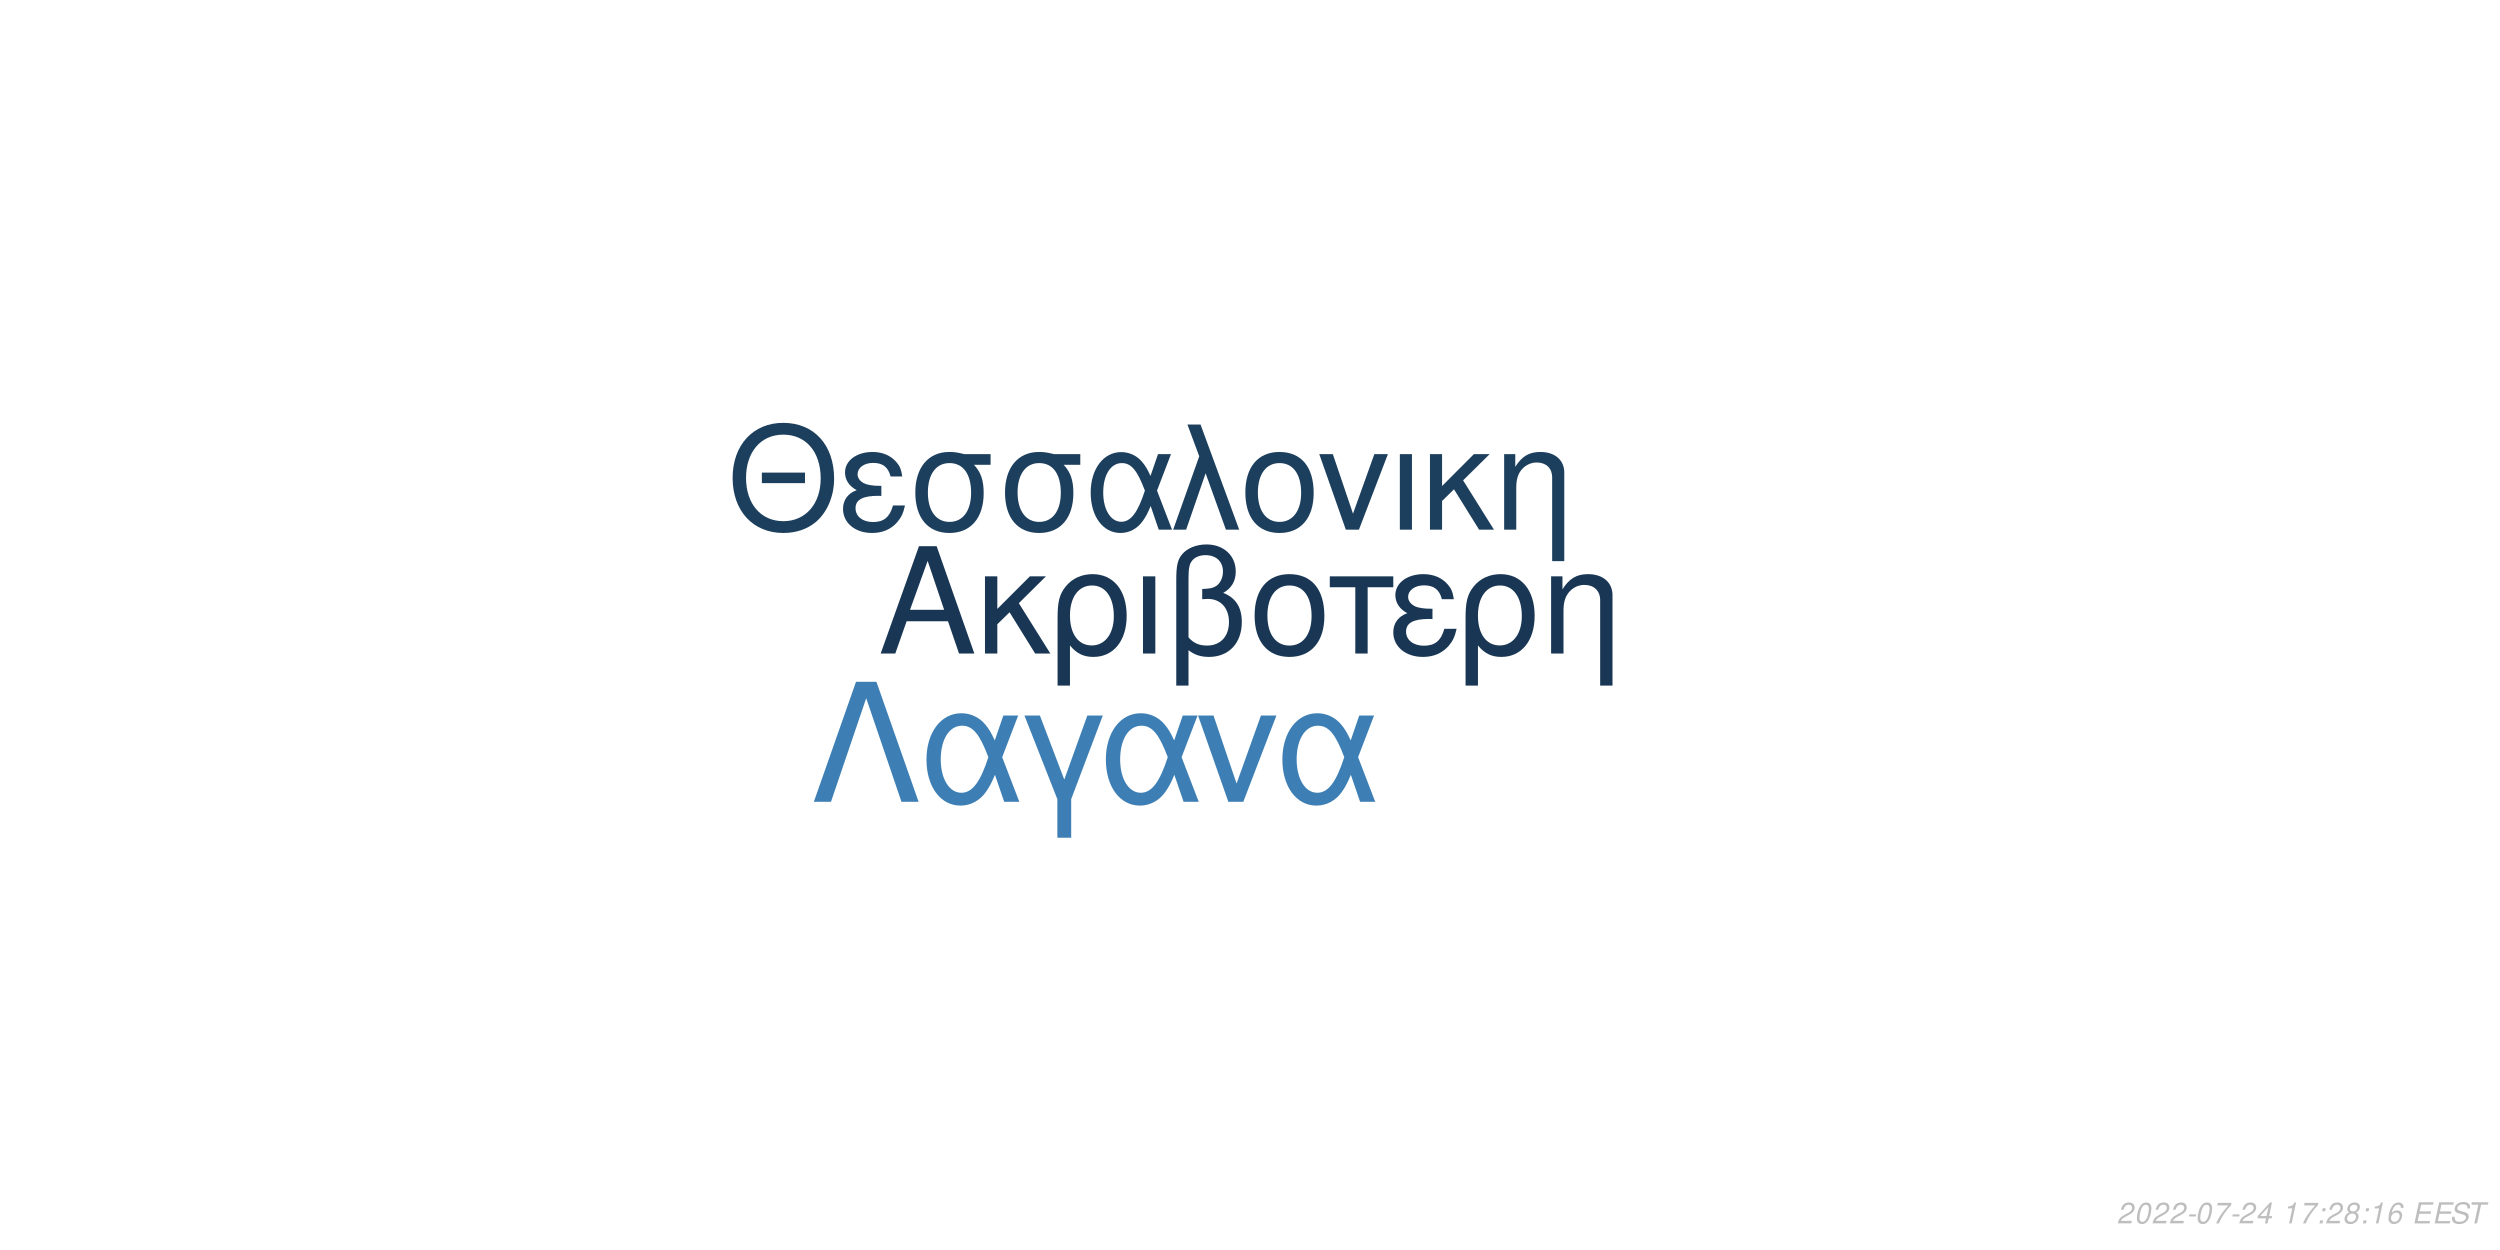
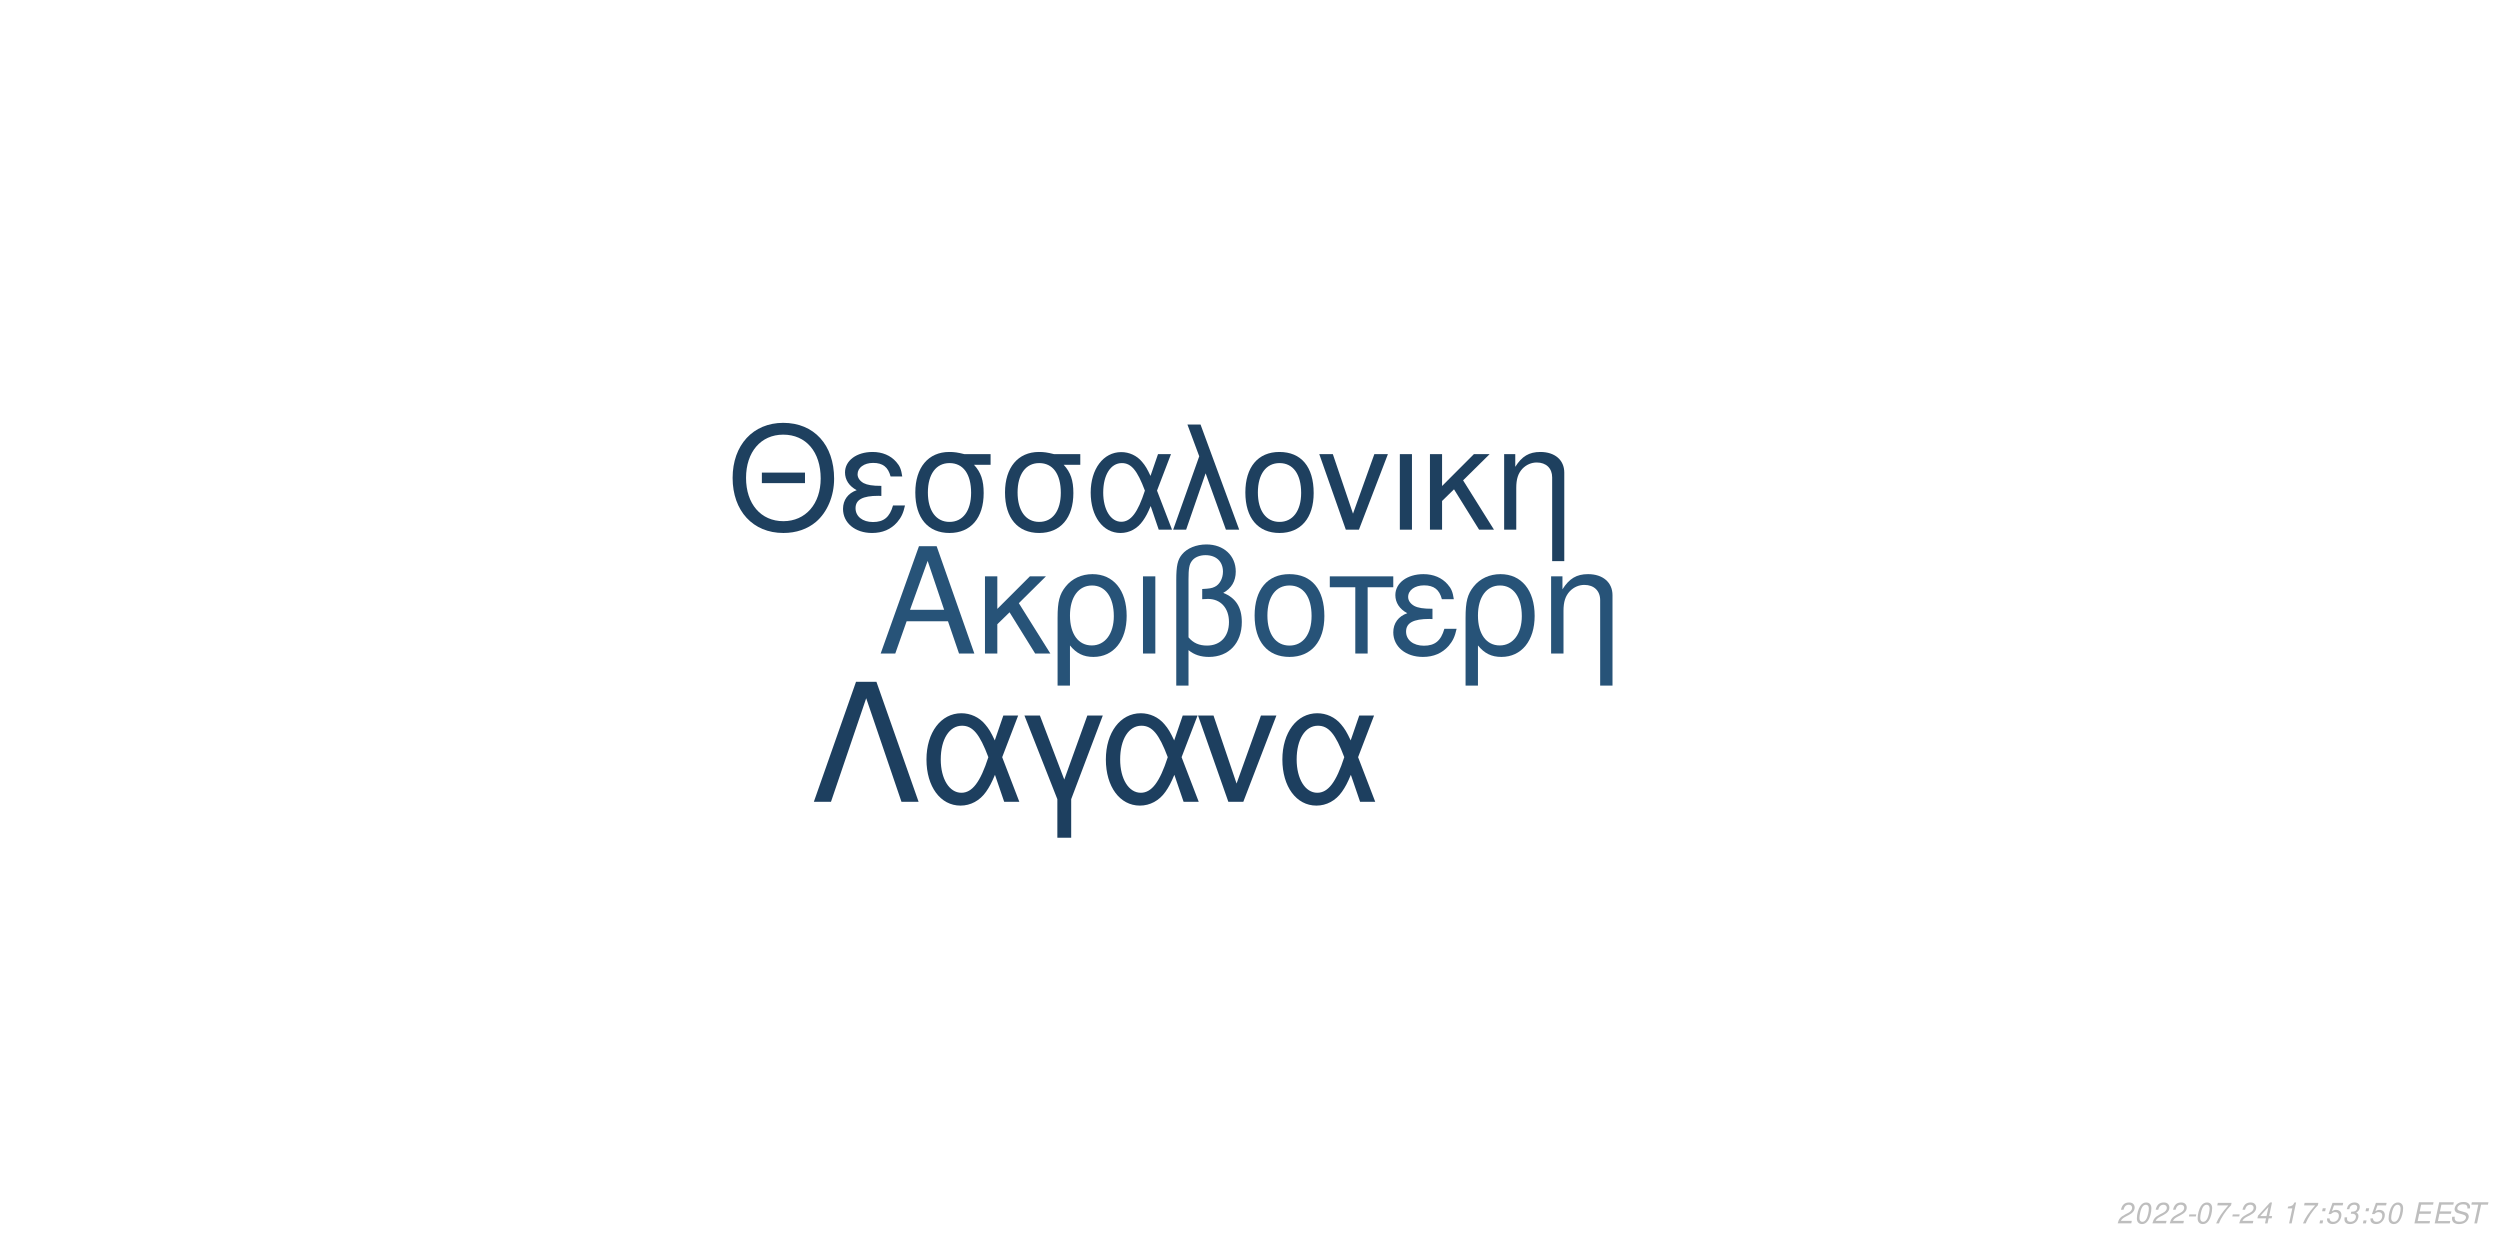
<svg xmlns="http://www.w3.org/2000/svg" xmlns:xlink="http://www.w3.org/1999/xlink" width="864pt" height="432pt" viewBox="0 0 864 432" version="1.1">
  <defs>
    <g>
      <symbol overflow="visible" id="glyph0-0">
        <path style="stroke:none;" d="" />
      </symbol>
      <symbol overflow="visible" id="glyph0-1">
        <path style="stroke:none;" d="M 24.125 -11.141 L 27.938 0 L 33.234 0 L 20.203 -37.094 L 14.094 -37.094 L 0.859 0 L 5.906 0 L 9.828 -11.141 Z M 22.797 -15.109 L 11 -15.109 L 17.094 -32.016 Z M 22.797 -15.109 " />
      </symbol>
      <symbol overflow="visible" id="glyph0-2">
        <path style="stroke:none;" d="M 7.172 -15.422 L 7.172 -26.672 L 2.906 -26.672 L 2.906 0 L 7.172 0 L 7.172 -10.125 L 11.406 -14.25 L 20.25 0 L 25.5 0 L 14.609 -17.406 L 23.969 -26.672 L 18.422 -26.672 Z M 7.172 -15.422 " />
      </symbol>
      <symbol overflow="visible" id="glyph0-3">
        <path style="stroke:none;" d="M 3 11.094 L 7.281 11.094 L 7.281 -2.797 C 9.516 -0.047 11.953 1.172 15.375 1.172 C 22.344 1.172 26.875 -4.422 26.875 -13.031 C 26.875 -21.891 22.297 -27.438 15.062 -27.438 C 11.297 -27.438 7.984 -25.906 5.797 -23.156 C 3.672 -20.516 3 -17.969 3 -12.359 Z M 14.906 -23.516 C 19.547 -23.516 22.438 -19.438 22.438 -12.922 C 22.438 -6.812 19.391 -2.797 14.812 -2.797 C 10.172 -2.797 7.281 -6.766 7.281 -13.125 C 7.281 -19.484 10.234 -23.516 14.906 -23.516 Z M 14.906 -23.516 " />
      </symbol>
      <symbol overflow="visible" id="glyph0-4">
        <path style="stroke:none;" d="M 3.516 0 L 7.781 0 L 7.781 -26.672 L 3.516 -26.672 Z M 3.516 0 " />
      </symbol>
      <symbol overflow="visible" id="glyph0-5">
        <path style="stroke:none;" d="M 4.016 11.094 L 8.25 11.094 L 8.25 -1.172 C 10.172 0.406 12.422 1.172 15.312 1.172 C 22.188 1.172 26.672 -3.609 26.672 -10.891 C 26.672 -15.984 24.578 -19.234 20.25 -20.969 C 23.109 -22.547 24.578 -25.031 24.578 -28.344 C 24.578 -33.844 20.406 -37.703 14.453 -37.703 C 10.938 -37.703 7.734 -36.391 6 -34.25 C 4.484 -32.422 4.016 -30.328 4.016 -25.391 Z M 8.25 -25.656 C 8.25 -29.359 8.5 -30.844 9.469 -32.062 C 10.375 -33.281 12.156 -34 14.094 -34 C 17.812 -34 20.156 -31.812 20.156 -28.297 C 20.156 -25.953 18.984 -23.812 17.297 -23.047 C 16.281 -22.547 15.469 -22.438 12.984 -22.297 L 12.984 -18.781 C 13.734 -18.828 14.344 -18.875 14.969 -18.875 C 19.344 -18.875 22.234 -15.719 22.234 -10.891 C 22.234 -5.906 19.281 -2.75 14.656 -2.75 C 11.953 -2.75 9.922 -3.609 8.25 -5.594 Z M 8.25 -25.656 " />
      </symbol>
      <symbol overflow="visible" id="glyph0-6">
        <path style="stroke:none;" d="M 14.094 -27.438 C 6.562 -27.438 2.094 -22.094 2.094 -13.125 C 2.094 -4.125 6.562 1.172 14.141 1.172 C 21.672 1.172 26.203 -4.172 26.203 -12.922 C 26.203 -22.188 21.828 -27.438 14.094 -27.438 Z M 14.141 -23.516 C 18.938 -23.516 21.781 -19.594 21.781 -12.984 C 21.781 -6.672 18.828 -2.75 14.141 -2.75 C 9.422 -2.75 6.516 -6.672 6.516 -13.125 C 6.516 -19.594 9.422 -23.516 14.141 -23.516 Z M 14.141 -23.516 " />
      </symbol>
      <symbol overflow="visible" id="glyph0-7">
        <path style="stroke:none;" d="M 7.891 0 L 12.156 0 L 12.156 -22.906 L 21.016 -22.906 L 21.016 -26.672 L -0.922 -26.672 L -0.922 -22.906 L 7.891 -22.906 Z M 7.891 0 " />
      </symbol>
      <symbol overflow="visible" id="glyph0-8">
        <path style="stroke:none;" d="M 14.562 -15.469 C 11.344 -15.469 9.562 -15.781 8.297 -16.438 C 6.922 -17.203 6.156 -18.328 6.156 -19.547 C 6.156 -21.891 8.453 -23.562 11.656 -23.562 C 15.062 -23.562 16.953 -22.094 17.812 -18.781 L 21.938 -18.781 C 21.578 -21.266 21.062 -22.5 19.797 -23.922 C 17.812 -26.203 14.906 -27.438 11.453 -27.438 C 5.797 -27.438 1.734 -24.375 1.734 -20.203 C 1.734 -17.609 3.156 -15.375 5.859 -13.938 C 2.797 -12.875 1.016 -10.484 1.016 -7.328 C 1.016 -2.391 5.297 1.172 11.25 1.172 C 14.969 1.172 17.906 -0.109 20.156 -2.641 C 21.578 -4.328 22.297 -5.797 22.906 -8.547 L 18.672 -8.547 C 17.5 -4.422 15.422 -2.703 11.609 -2.703 C 7.938 -2.703 5.438 -4.688 5.438 -7.578 C 5.438 -10.578 7.938 -11.953 13.484 -11.953 C 13.641 -11.953 14.094 -11.953 14.562 -11.906 Z M 14.562 -15.469 " />
      </symbol>
      <symbol overflow="visible" id="glyph0-9">
        <path style="stroke:none;" d="M 3.562 -26.672 L 3.562 0 L 7.844 0 L 7.844 -14.703 C 7.844 -17.906 8.5 -19.891 10.031 -21.531 C 11.406 -22.953 13.188 -23.719 15.062 -23.719 C 18.375 -23.719 20.516 -21.672 20.516 -18.469 L 20.516 11.094 L 24.781 11.094 L 24.781 -20.156 C 24.781 -24.578 21.469 -27.438 16.328 -27.438 C 12.359 -27.438 9.828 -25.906 7.484 -22.188 L 7.484 -26.672 Z M 3.562 -26.672 " />
      </symbol>
      <symbol overflow="visible" id="glyph1-0">
        <path style="stroke:none;" d="" />
      </symbol>
      <symbol overflow="visible" id="glyph1-1">
        <path style="stroke:none;" d="M 26.859 -19.734 L 11.953 -19.734 L 11.953 -16.094 L 26.859 -16.094 Z M 19.328 -36.922 C 8.922 -36.922 1.844 -29.25 1.844 -17.891 C 1.844 -6.484 8.875 1.141 19.391 1.141 C 23.812 1.141 27.703 -0.203 30.641 -2.688 C 34.578 -6.031 36.922 -11.656 36.922 -17.594 C 36.922 -29.297 30 -36.922 19.328 -36.922 Z M 19.328 -32.844 C 27.203 -32.844 32.281 -26.906 32.281 -17.688 C 32.281 -8.922 27.062 -2.938 19.391 -2.938 C 11.609 -2.938 6.484 -8.922 6.484 -17.891 C 6.484 -26.859 11.609 -32.844 19.328 -32.844 Z M 19.328 -32.844 " />
      </symbol>
      <symbol overflow="visible" id="glyph1-2">
        <path style="stroke:none;" d="M 14.25 -15.141 C 11.109 -15.141 9.375 -15.453 8.125 -16.094 C 6.781 -16.844 6.031 -17.938 6.031 -19.141 C 6.031 -21.422 8.266 -23.078 11.406 -23.078 C 14.75 -23.078 16.594 -21.625 17.438 -18.391 L 21.469 -18.391 C 21.125 -20.828 20.625 -22.031 19.391 -23.422 C 17.438 -25.656 14.594 -26.859 11.219 -26.859 C 5.688 -26.859 1.688 -23.875 1.688 -19.781 C 1.688 -17.234 3.094 -15.047 5.734 -13.656 C 2.734 -12.609 1 -10.266 1 -7.172 C 1 -2.344 5.188 1.141 11.016 1.141 C 14.656 1.141 17.547 -0.094 19.734 -2.594 C 21.125 -4.234 21.828 -5.688 22.422 -8.375 L 18.281 -8.375 C 17.141 -4.328 15.094 -2.641 11.359 -2.641 C 7.766 -2.641 5.328 -4.578 5.328 -7.422 C 5.328 -10.359 7.766 -11.703 13.203 -11.703 C 13.359 -11.703 13.797 -11.703 14.25 -11.656 Z M 14.25 -15.141 " />
      </symbol>
      <symbol overflow="visible" id="glyph1-3">
        <path style="stroke:none;" d="M 29 -26.109 L 19.938 -26.109 C 17.594 -26.703 16.438 -26.859 14.703 -26.859 C 7.469 -26.859 2.984 -21.469 2.984 -12.859 C 2.984 -4.031 7.375 1.141 14.797 1.141 C 22.172 1.141 26.609 -4.078 26.609 -12.656 C 26.609 -17.047 25.656 -19.828 23.266 -22.422 L 29 -22.422 Z M 14.797 -23.016 C 19.531 -23.016 22.266 -19.234 22.266 -12.75 C 22.266 -6.531 19.438 -2.688 14.797 -2.688 C 10.172 -2.688 7.328 -6.531 7.328 -12.859 C 7.328 -19.188 10.172 -23.016 14.797 -23.016 Z M 14.797 -23.016 " />
      </symbol>
      <symbol overflow="visible" id="glyph1-4">
        <path style="stroke:none;" d="M 29.344 -26.109 L 24.859 -26.109 L 22.266 -18.578 C 21.125 -21.031 20.484 -22.125 19.328 -23.469 C 17.547 -25.609 14.906 -26.812 12.156 -26.812 C 5.984 -26.812 1.594 -20.984 1.594 -12.812 C 1.594 -4.578 5.828 1.141 11.906 1.141 C 14.953 1.141 17.734 -0.344 19.625 -3.047 C 20.672 -4.531 21.281 -5.688 22.328 -8.172 L 25.109 0 L 29.703 0 L 24.516 -13.5 Z M 20.328 -13.5 C 17.891 -5.922 15.453 -2.734 12.156 -2.734 C 8.516 -2.734 5.922 -6.922 5.922 -12.812 C 5.922 -18.938 8.516 -23.016 12.359 -23.016 C 15.594 -23.016 17.688 -20.531 20.328 -13.5 Z M 20.328 -13.5 " />
      </symbol>
      <symbol overflow="visible" id="glyph1-5">
        <path style="stroke:none;" d="M 1.094 0 L 5.578 0 L 12.312 -19.484 L 19.328 0 L 23.922 0 L 10.562 -36.328 L 6.031 -36.328 L 10.109 -25.359 Z M 1.094 0 " />
      </symbol>
      <symbol overflow="visible" id="glyph1-6">
        <path style="stroke:none;" d="M 13.797 -26.859 C 6.422 -26.859 2.047 -21.625 2.047 -12.859 C 2.047 -4.031 6.422 1.141 13.859 1.141 C 21.234 1.141 25.656 -4.078 25.656 -12.656 C 25.656 -21.719 21.375 -26.859 13.797 -26.859 Z M 13.859 -23.016 C 18.531 -23.016 21.328 -19.188 21.328 -12.703 C 21.328 -6.531 18.438 -2.688 13.859 -2.688 C 9.219 -2.688 6.375 -6.531 6.375 -12.859 C 6.375 -19.188 9.219 -23.016 13.859 -23.016 Z M 13.859 -23.016 " />
      </symbol>
      <symbol overflow="visible" id="glyph1-7">
        <path style="stroke:none;" d="M 14.297 0 L 24.312 -26.109 L 19.625 -26.109 L 12.25 -5.531 L 5.281 -26.109 L 0.594 -26.109 L 9.766 0 Z M 14.297 0 " />
      </symbol>
      <symbol overflow="visible" id="glyph1-8">
        <path style="stroke:none;" d="M 3.438 0 L 7.625 0 L 7.625 -26.109 L 3.438 -26.109 Z M 3.438 0 " />
      </symbol>
      <symbol overflow="visible" id="glyph1-9">
        <path style="stroke:none;" d="M 7.031 -15.094 L 7.031 -26.109 L 2.844 -26.109 L 2.844 0 L 7.031 0 L 7.031 -9.922 L 11.156 -13.953 L 19.828 0 L 24.969 0 L 14.297 -17.047 L 23.469 -26.109 L 18.031 -26.109 Z M 7.031 -15.094 " />
      </symbol>
      <symbol overflow="visible" id="glyph1-10">
        <path style="stroke:none;" d="M 3.484 -26.109 L 3.484 0 L 7.672 0 L 7.672 -14.406 C 7.672 -17.547 8.328 -19.484 9.812 -21.078 C 11.156 -22.469 12.906 -23.219 14.75 -23.219 C 17.984 -23.219 20.078 -21.234 20.078 -18.094 L 20.078 10.859 L 24.266 10.859 L 24.266 -19.734 C 24.266 -24.062 21.031 -26.859 16 -26.859 C 12.109 -26.859 9.609 -25.359 7.328 -21.719 L 7.328 -26.109 Z M 3.484 -26.109 " />
      </symbol>
      <symbol overflow="visible" id="glyph2-0">
        <path style="stroke:none;" d="" />
      </symbol>
      <symbol overflow="visible" id="glyph2-1">
        <path style="stroke:none;" d="M 22.531 -41.484 L 15.484 -41.484 L 0.906 0 L 6.828 0 L 19 -35.797 L 31.188 0 L 37.109 0 Z M 22.531 -41.484 " />
      </symbol>
      <symbol overflow="visible" id="glyph2-2">
        <path style="stroke:none;" d="M 33.516 -29.812 L 28.391 -29.812 L 25.438 -21.219 C 24.125 -24.016 23.391 -25.266 22.078 -26.797 C 20.031 -29.25 17.016 -30.609 13.891 -30.609 C 6.828 -30.609 1.828 -23.953 1.828 -14.625 C 1.828 -5.234 6.656 1.312 13.594 1.312 C 17.078 1.312 20.266 -0.391 22.422 -3.469 C 23.609 -5.172 24.297 -6.484 25.5 -9.328 L 28.688 0 L 33.922 0 L 28 -15.422 Z M 23.219 -15.422 C 20.422 -6.766 17.641 -3.125 13.891 -3.125 C 9.734 -3.125 6.766 -7.906 6.766 -14.625 C 6.766 -21.625 9.734 -26.297 14.109 -26.297 C 17.812 -26.297 20.203 -23.453 23.219 -15.422 Z M 23.219 -15.422 " />
      </symbol>
      <symbol overflow="visible" id="glyph2-3">
        <path style="stroke:none;" d="M 12.062 12.406 L 16.844 12.406 L 16.844 -0.906 L 27.766 -29.812 L 22.422 -29.812 L 14.453 -7.688 L 6.031 -29.812 L 0.688 -29.812 L 12.062 -0.906 Z M 12.062 12.406 " />
      </symbol>
      <symbol overflow="visible" id="glyph2-4">
        <path style="stroke:none;" d="M 16.328 0 L 27.766 -29.812 L 22.422 -29.812 L 14 -6.312 L 6.031 -29.812 L 0.688 -29.812 L 11.156 0 Z M 16.328 0 " />
      </symbol>
      <symbol overflow="visible" id="glyph3-0">
        <path style="stroke:none;" d="" />
      </symbol>
      <symbol overflow="visible" id="glyph3-1">
        <path style="stroke:none;" d="M 5.234 -0.875 L 1.469 -0.875 C 1.641 -1.375 2.203 -1.891 3.109 -2.344 L 4.234 -2.938 C 5.562 -3.625 6.219 -4.469 6.219 -5.484 C 6.219 -5.938 6.062 -6.359 5.797 -6.656 C 5.469 -7.047 4.984 -7.234 4.312 -7.234 C 2.766 -7.234 1.891 -6.453 1.484 -4.734 L 2.375 -4.734 C 2.484 -5.188 2.609 -5.484 2.797 -5.75 C 3.094 -6.203 3.609 -6.453 4.188 -6.453 C 4.891 -6.453 5.344 -6.031 5.344 -5.375 C 5.344 -4.703 4.859 -4.094 4.016 -3.656 L 2.984 -3.125 C 1.234 -2.188 0.797 -1.656 0.344 -0.016 L 5.047 -0.016 Z M 5.234 -0.875 " />
      </symbol>
      <symbol overflow="visible" id="glyph3-2">
        <path style="stroke:none;" d="M 4.203 -7.234 C 3.375 -7.234 2.688 -6.812 2.125 -5.984 C 1.484 -5.047 0.984 -3.188 0.984 -1.734 C 0.984 -1.109 1.172 -0.562 1.484 -0.266 C 1.797 0.047 2.281 0.234 2.766 0.234 C 3.625 0.234 4.281 -0.156 4.859 -1.016 C 5.516 -1.953 6 -3.797 6 -5.266 C 6 -6.5 5.328 -7.234 4.203 -7.234 Z M 4.094 -6.453 C 4.734 -6.453 5.125 -5.984 5.125 -5.156 C 5.125 -4.203 4.781 -2.625 4.406 -1.812 C 3.984 -0.938 3.516 -0.547 2.875 -0.547 C 2.25 -0.547 1.875 -1.031 1.875 -1.828 C 1.875 -2.797 2.203 -4.344 2.594 -5.203 C 2.984 -6.047 3.453 -6.453 4.094 -6.453 Z M 4.094 -6.453 " />
      </symbol>
      <symbol overflow="visible" id="glyph3-3">
        <path style="stroke:none;" d="M 3.516 -3.125 L 1.125 -3.125 L 0.969 -2.406 L 3.359 -2.406 Z M 3.516 -3.125 " />
      </symbol>
      <symbol overflow="visible" id="glyph3-4">
        <path style="stroke:none;" d="M 6.703 -7.094 L 1.953 -7.094 L 1.766 -6.219 L 5.594 -6.219 C 3.344 -3.688 2.266 -2.109 1.375 0 L 2.344 0 C 3.031 -1.906 4.828 -4.594 6.547 -6.281 Z M 6.703 -7.094 " />
      </symbol>
      <symbol overflow="visible" id="glyph3-5">
        <path style="stroke:none;" d="M 3.625 -1.75 L 3.266 0 L 4.141 0 L 4.516 -1.75 L 5.562 -1.75 L 5.734 -2.531 L 4.688 -2.531 L 5.688 -7.234 L 5.016 -7.234 L 0.844 -2.672 L 0.641 -1.75 Z M 3.797 -2.531 L 1.594 -2.531 L 4.469 -5.703 Z M 3.797 -2.531 " />
      </symbol>
      <symbol overflow="visible" id="glyph3-6">
        <path style="stroke:none;" d="" />
      </symbol>
      <symbol overflow="visible" id="glyph3-7">
        <path style="stroke:none;" d="M 3.703 -5.188 L 2.594 0 L 3.469 0 L 5.016 -7.234 L 4.438 -7.234 C 3.906 -6.156 3.688 -6.016 2.234 -5.812 L 2.109 -5.188 Z M 3.703 -5.188 " />
      </symbol>
      <symbol overflow="visible" id="glyph3-8">
        <path style="stroke:none;" d="M 2.359 -1.031 L 1.312 -1.031 L 1.094 0 L 2.141 0 Z M 3.266 -5.234 L 2.219 -5.234 L 2 -4.203 L 3.047 -4.203 Z M 3.266 -5.234 " />
      </symbol>
      <symbol overflow="visible" id="glyph3-9">
-         <path style="stroke:none;" d="M 4.766 -3.797 C 5.078 -3.969 5.234 -4.078 5.438 -4.234 C 5.812 -4.594 6.062 -5.172 6.062 -5.734 C 6.062 -6.625 5.344 -7.234 4.266 -7.234 C 2.812 -7.234 1.703 -6.219 1.703 -4.875 C 1.703 -4.406 1.875 -4.125 2.359 -3.812 C 1.297 -3.312 0.75 -2.516 0.75 -1.469 C 0.75 -0.438 1.547 0.234 2.812 0.234 C 3.656 0.234 4.359 -0.094 4.938 -0.734 C 5.359 -1.234 5.609 -1.859 5.609 -2.438 C 5.609 -3.047 5.312 -3.516 4.766 -3.797 Z M 4.109 -6.453 C 4.797 -6.453 5.188 -6.125 5.188 -5.578 C 5.188 -5.266 5.062 -4.922 4.859 -4.672 C 4.562 -4.312 4.188 -4.156 3.656 -4.156 C 2.984 -4.156 2.594 -4.453 2.594 -4.984 C 2.594 -5.859 3.203 -6.453 4.109 -6.453 Z M 3.453 -3.406 C 4.234 -3.406 4.734 -2.984 4.734 -2.312 C 4.734 -1.312 3.922 -0.547 2.875 -0.547 C 2.125 -0.547 1.625 -0.969 1.625 -1.625 C 1.625 -2.609 2.438 -3.406 3.453 -3.406 Z M 3.453 -3.406 " />
+         <path style="stroke:none;" d="M 6.297 -7.094 L 2.594 -7.094 L 1.234 -3.234 L 2.047 -3.234 C 2.656 -3.766 2.938 -3.906 3.531 -3.906 C 4.328 -3.906 4.797 -3.453 4.797 -2.688 C 4.797 -1.438 3.969 -0.547 2.828 -0.547 C 2.031 -0.547 1.609 -0.938 1.578 -1.734 L 0.703 -1.734 L 0.703 -1.516 C 0.703 -0.938 0.844 -0.547 1.188 -0.266 C 1.562 0.062 2.078 0.234 2.703 0.234 C 3.656 0.234 4.391 -0.156 4.984 -0.922 C 5.422 -1.5 5.672 -2.234 5.672 -2.953 C 5.672 -4 4.938 -4.672 3.812 -4.672 C 3.328 -4.672 2.906 -4.547 2.406 -4.234 L 3.109 -6.219 L 6.109 -6.219 Z M 6.297 -7.094 " />
      </symbol>
      <symbol overflow="visible" id="glyph3-10">
-         <path style="stroke:none;" d="M 6.125 -5.344 L 6.141 -5.625 C 6.141 -6.609 5.453 -7.234 4.391 -7.234 C 3.438 -7.234 2.641 -6.719 2.016 -5.703 C 1.422 -4.781 0.938 -2.953 0.938 -1.688 C 0.938 -0.516 1.688 0.234 2.859 0.234 C 3.703 0.234 4.438 -0.156 5 -0.875 C 5.406 -1.422 5.672 -2.156 5.672 -2.766 C 5.672 -3.812 4.969 -4.5 3.906 -4.5 C 3.234 -4.5 2.672 -4.234 2.094 -3.625 C 2.406 -5.375 3.234 -6.453 4.25 -6.453 C 4.703 -6.453 5.062 -6.234 5.172 -5.844 C 5.203 -5.719 5.234 -5.578 5.25 -5.344 Z M 3.656 -3.734 C 4.344 -3.734 4.797 -3.281 4.797 -2.625 C 4.797 -1.469 3.984 -0.547 2.984 -0.547 C 2.297 -0.547 1.812 -1.047 1.812 -1.766 C 1.812 -2.859 2.625 -3.734 3.656 -3.734 Z M 3.656 -3.734 " />
+         <path style="stroke:none;" d="M 2.922 -3.312 C 3.125 -3.344 3.234 -3.344 3.375 -3.344 C 4.203 -3.344 4.688 -3 4.688 -2.406 C 4.688 -1.312 3.906 -0.547 2.781 -0.547 C 2.047 -0.547 1.594 -0.938 1.594 -1.562 C 1.594 -1.719 1.609 -1.844 1.656 -2.094 L 0.766 -2.094 C 0.734 -1.797 0.719 -1.641 0.719 -1.469 C 0.719 -0.375 1.406 0.234 2.641 0.234 C 3.547 0.234 4.297 -0.078 4.812 -0.656 C 5.266 -1.156 5.562 -1.875 5.562 -2.547 C 5.562 -3.125 5.344 -3.453 4.797 -3.734 C 5.641 -4.234 6.016 -4.844 6.016 -5.734 C 6.016 -6.656 5.312 -7.234 4.203 -7.234 C 3.375 -7.234 2.672 -6.938 2.188 -6.375 C 1.891 -6.031 1.703 -5.641 1.516 -4.906 L 2.391 -4.906 C 2.5 -5.359 2.594 -5.594 2.734 -5.812 C 3.047 -6.234 3.516 -6.453 4.078 -6.453 C 4.734 -6.453 5.141 -6.125 5.141 -5.578 C 5.141 -5.188 5.016 -4.797 4.797 -4.547 C 4.516 -4.234 4 -4.062 3.266 -4.062 L 3.078 -4.062 Z M 2.922 -3.312 " />
      </symbol>
      <symbol overflow="visible" id="glyph3-11">
        <path style="stroke:none;" d="M 2.547 -3.312 L 6.5 -3.312 L 6.688 -4.141 L 2.719 -4.141 L 3.219 -6.469 L 7.344 -6.469 L 7.516 -7.297 L 2.453 -7.297 L 0.906 0 L 6.125 0 L 6.297 -0.812 L 2.016 -0.812 Z M 2.547 -3.312 " />
      </symbol>
      <symbol overflow="visible" id="glyph3-12">
        <path style="stroke:none;" d="M 7.062 -5.156 C 7.125 -5.438 7.141 -5.562 7.141 -5.703 C 7.141 -6.156 6.938 -6.594 6.594 -6.891 C 6.188 -7.25 5.656 -7.406 4.875 -7.406 C 3.844 -7.406 3.047 -7.125 2.5 -6.562 C 2.094 -6.141 1.781 -5.438 1.781 -4.922 C 1.781 -4.297 2.219 -3.766 2.891 -3.562 L 4.594 -3.094 C 5.406 -2.859 5.734 -2.578 5.734 -2.094 C 5.734 -1.781 5.547 -1.406 5.266 -1.141 C 4.844 -0.766 4.266 -0.578 3.453 -0.578 C 2.328 -0.578 1.812 -0.984 1.812 -1.906 C 1.812 -2.047 1.812 -2.125 1.844 -2.312 L 0.984 -2.312 C 0.906 -2.062 0.891 -1.906 0.891 -1.688 C 0.891 -0.484 1.797 0.234 3.297 0.234 C 4.359 0.234 5.234 -0.062 5.812 -0.609 C 6.344 -1.078 6.688 -1.797 6.688 -2.375 C 6.688 -2.641 6.609 -2.906 6.453 -3.156 C 6.234 -3.5 5.938 -3.703 5.469 -3.828 L 3.75 -4.312 C 2.984 -4.547 2.734 -4.734 2.734 -5.188 C 2.734 -5.547 2.875 -5.844 3.188 -6.109 C 3.547 -6.438 4.031 -6.594 4.703 -6.594 C 5.266 -6.594 5.688 -6.484 5.906 -6.297 C 6.094 -6.125 6.219 -5.797 6.219 -5.516 C 6.219 -5.422 6.203 -5.344 6.188 -5.156 Z M 7.062 -5.156 " />
      </symbol>
      <symbol overflow="visible" id="glyph3-13">
        <path style="stroke:none;" d="M 4.938 -6.469 L 7.312 -6.469 L 7.484 -7.297 L 1.75 -7.297 L 1.578 -6.469 L 3.984 -6.469 L 2.609 0 L 3.547 0 Z M 4.938 -6.469 " />
      </symbol>
    </g>
  </defs>
  <g id="surface1">
    <rect x="0" y="0" width="864" height="432" style="fill:rgb(100%,100%,100%);fill-opacity:1;stroke:none;" />
-     <g style="fill:rgb(9.804%,21.569%,32.941%);fill-opacity:1;">
+     <g style="fill:rgb(15.294%,32.549%,47.059%);fill-opacity:1;">
      <use xlink:href="#glyph0-1" x="303.5" y="225.861" />
      <use xlink:href="#glyph0-2" x="337.5" y="225.861" />
      <use xlink:href="#glyph0-3" x="362.5" y="225.861" />
      <use xlink:href="#glyph0-4" x="391.5" y="225.861" />
      <use xlink:href="#glyph0-5" x="402.5" y="225.861" />
      <use xlink:href="#glyph0-6" x="431.5" y="225.861" />
      <use xlink:href="#glyph0-7" x="460.5" y="225.861" />
      <use xlink:href="#glyph0-8" x="480.5" y="225.861" />
      <use xlink:href="#glyph0-3" x="503.5" y="225.861" />
      <use xlink:href="#glyph0-9" x="532.5" y="225.861" />
    </g>
-     <g style="fill:rgb(11.373%,24.706%,36.863%);fill-opacity:1;">
+     <g style="fill:rgb(11.765%,25.098%,37.255%);fill-opacity:1;">
      <use xlink:href="#glyph1-1" x="251.348" y="183.058" />
      <use xlink:href="#glyph1-2" x="290.348" y="183.058" />
      <use xlink:href="#glyph1-3" x="313.348" y="183.058" />
      <use xlink:href="#glyph1-3" x="344.348" y="183.058" />
      <use xlink:href="#glyph1-4" x="375.348" y="183.058" />
      <use xlink:href="#glyph1-5" x="404.348" y="183.058" />
      <use xlink:href="#glyph1-6" x="428.348" y="183.058" />
      <use xlink:href="#glyph1-7" x="455.348" y="183.058" />
      <use xlink:href="#glyph1-8" x="480.348" y="183.058" />
      <use xlink:href="#glyph1-9" x="491.348" y="183.058" />
      <use xlink:href="#glyph1-10" x="516.348" y="183.058" />
    </g>
-     <g style="fill:rgb(23.922%,49.804%,70.588%);fill-opacity:1;">
+     <g style="fill:rgb(11.373%,24.706%,37.255%);fill-opacity:1;">
      <use xlink:href="#glyph2-1" x="280.359" y="277.105" />
      <use xlink:href="#glyph2-2" x="318.359" y="277.105" />
      <use xlink:href="#glyph2-3" x="353.359" y="277.105" />
      <use xlink:href="#glyph2-2" x="380.359" y="277.105" />
      <use xlink:href="#glyph2-4" x="413.359" y="277.105" />
      <use xlink:href="#glyph2-2" x="441.359" y="277.105" />
    </g>
    <g style="fill:rgb(74.51%,74.51%,74.51%);fill-opacity:1;">
      <use xlink:href="#glyph3-1" x="731.52" y="422.81" />
      <use xlink:href="#glyph3-2" x="737.52" y="422.81" />
      <use xlink:href="#glyph3-1" x="743.52" y="422.81" />
      <use xlink:href="#glyph3-1" x="749.52" y="422.81" />
      <use xlink:href="#glyph3-3" x="755.52" y="422.81" />
      <use xlink:href="#glyph3-2" x="758.52" y="422.81" />
      <use xlink:href="#glyph3-4" x="764.52" y="422.81" />
      <use xlink:href="#glyph3-3" x="770.52" y="422.81" />
      <use xlink:href="#glyph3-1" x="773.52" y="422.81" />
      <use xlink:href="#glyph3-5" x="779.52" y="422.81" />
      <use xlink:href="#glyph3-6" x="785.52" y="422.81" />
      <use xlink:href="#glyph3-7" x="788.52" y="422.81" />
      <use xlink:href="#glyph3-4" x="794.52" y="422.81" />
      <use xlink:href="#glyph3-8" x="800.52" y="422.81" />
-       <use xlink:href="#glyph3-1" x="803.52" y="422.81" />
-       <use xlink:href="#glyph3-9" x="809.52" y="422.81" />
+       <use xlink:href="#glyph3-9" x="803.52" y="422.81" />
+       <use xlink:href="#glyph3-10" x="809.52" y="422.81" />
      <use xlink:href="#glyph3-8" x="815.52" y="422.81" />
-       <use xlink:href="#glyph3-7" x="818.52" y="422.81" />
-       <use xlink:href="#glyph3-10" x="824.52" y="422.81" />
+       <use xlink:href="#glyph3-9" x="818.52" y="422.81" />
+       <use xlink:href="#glyph3-2" x="824.52" y="422.81" />
      <use xlink:href="#glyph3-6" x="830.52" y="422.81" />
      <use xlink:href="#glyph3-11" x="833.52" y="422.81" />
      <use xlink:href="#glyph3-11" x="840.52" y="422.81" />
      <use xlink:href="#glyph3-12" x="846.52" y="422.81" />
      <use xlink:href="#glyph3-13" x="852.52" y="422.81" />
    </g>
  </g>
</svg>
